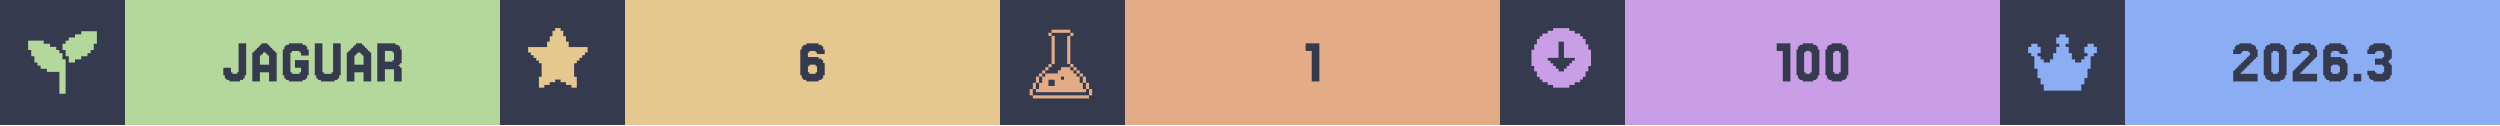
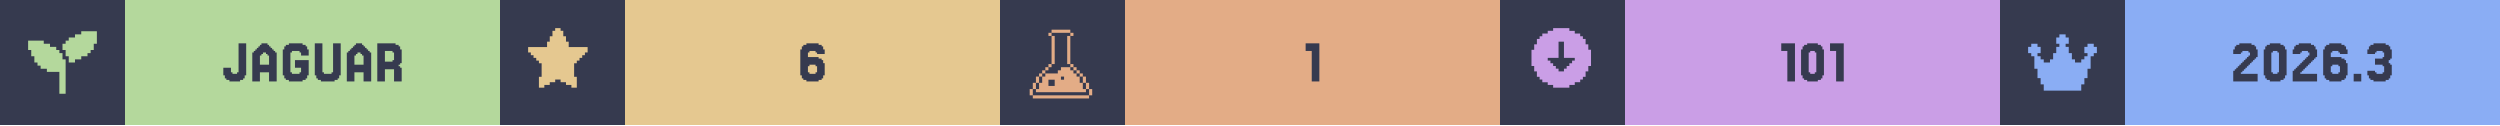
<svg xmlns="http://www.w3.org/2000/svg" width="1200" viewBox="0 0 200 10">
  <g>
    <rect width="200" height="10" fill="#363a4f" />
    <g class="badge" transform="translate(0 0)">
      <path transform="translate(2 2) scale(0.25)" fill="#b4d89c" d="M 18 2 L 18 3 L 16 3 L 16 4 L 14 4 L 14 5 L 13 5 L 13 6 L 12 6 L 12 8 L 13 8 L 13 10 L 14 10 L 14 12 L 16 12 L 16 11 L 18 11 L 18 10 L 20 10 L 20 9 L 21 9 L 21 8 L 22 8 L 22 6 L 23 6 L 23 2 L 18 2 z M 1 5 L 1 8 L 2 8 L 2 10 L 3 10 L 3 12 L 4 12 L 4 13 L 5 13 L 5 14 L 7 14 L 7 15 L 11 15 L 11 22 L 13 22 L 13 11 L 12 11 L 12 9 L 11 9 L 11 8 L 10 8 L 10 7 L 8 7 L 8 6 L 6 6 L 6 5 L 1 5 z" />
      <rect fill="#b4d89c" width="30" height="10" x="10" y="0" />
      <path fill="#363a4f" d="M18.598 5.785V5.907H18.963V5.785H19.085V3.467H19.695V6.029H19.573V6.272H19.451V6.394H19.207V6.516H18.354V6.394H18.11V6.272H17.988V6.029H17.866V5.419H18.476V5.785Z M21.524 5.175V4.443H21.402V4.321H21.28V4.199H21.037V4.321H20.915V4.443H20.793V5.175ZM20.305 4.199V4.077H20.427V3.955H20.549V3.833H20.671V3.711H20.793V3.589H20.915V3.467H21.402V3.589H21.524V3.711H21.646V3.833H21.768V3.955H21.89V4.077H22.012V4.199H22.134V6.516H21.524V5.785H20.793V6.516H20.183V4.199Z M23.354 5.785V5.907H23.963V5.785H24.085V5.419H23.598V4.809H24.695V6.029H24.573V6.272H24.451V6.394H24.207V6.516H23.11V6.394H22.866V6.272H22.744V6.029H22.622V3.955H22.744V3.711H22.866V3.589H23.11V3.467H24.207V3.589H24.451V3.711H24.573V3.955H24.695V4.443H24.085V4.199H23.963V4.077H23.354V4.199H23.232V5.785Z M25.915 5.785V5.907H26.524V5.785H26.646V3.467H27.256V6.029H27.134V6.272H27.012V6.394H26.768V6.516H25.671V6.394H25.427V6.272H25.305V6.029H25.183V3.467H25.793V5.785Z M29.085 5.175V4.443H28.963V4.321H28.841V4.199H28.598V4.321H28.476V4.443H28.354V5.175ZM27.866 4.199V4.077H27.988V3.955H28.11V3.833H28.232V3.711H28.354V3.589H28.476V3.467H28.963V3.589H29.085V3.711H29.207V3.833H29.329V3.955H29.451V4.077H29.573V4.199H29.695V6.516H29.085V5.785H28.354V6.516H27.744V4.199Z M31.402 4.199V4.077H30.793V4.931H31.402V4.809H31.524V4.199ZM32.012 5.419H32.134V6.516H31.524V5.541H30.793V6.516H30.183V3.467H31.646V3.589H31.89V3.711H32.012V3.955H32.134V5.053H32.012V5.175H31.89V5.297H32.012Z" />
    </g>
    <g class="badge" transform="translate(40 0)">
      <path transform="" fill="#e5c890" d="M5.929 6.145h.216v.866h-.433v-.217H5.28v-.216h-.432v-.216h-.433v.216H3.98v.216h-.433v.217h-.433v-.866h.217V5.063h-.217v-.216H2.9V4.63h-.217v-.216h-.216v-.217H2.25v-.432h1.515v-.433h.216v-.433h.216v-.433h.217V2.25h.433v.216h.216v.433h.216v.433h.217v.433H7.01v.432h-.217v.217h-.216v.216h-.216v.217h-.217v.216H5.93z" />
      <rect fill="#e5c890" width="30" height="10" x="10" y="0" />
      <path fill="#363a4f" d="M24.756 5.785V5.907H25.244V5.785H25.366V5.297H25.244V5.175H24.756V5.297H24.634V5.785ZM24.634 4.565H25.488V4.687H25.732V4.809H25.854V5.053H25.976V6.029H25.854V6.272H25.732V6.394H25.488V6.516H24.512V6.394H24.268V6.272H24.146V6.029H24.024V3.955H24.146V3.711H24.268V3.589H24.512V3.467H25.488V3.589H25.732V3.711H25.854V3.955H25.976V4.321H25.366V4.199H25.244V4.077H24.756V4.199H24.634Z" />
    </g>
    <g class="badge" transform="translate(80 0)">
      <path transform="translate(2 2) scale(0.25)" fill="#e3ac86" d="M 8.502 1.5 L 8.502 2.5 L 14.504 2.5 L 14.504 1.5 L 8.502 1.5 z M 14.504 2.5 L 14.504 3.5 L 15.504 3.5 L 15.504 2.5 L 14.504 2.5 z M 14.504 3.5 L 13.502 3.5 L 13.502 12.502 L 14.504 12.502 L 14.504 3.5 z M 14.504 12.502 L 14.504 13.502 L 15.504 13.502 L 15.504 12.502 L 14.504 12.502 z M 15.504 13.502 L 15.504 14.504 L 16.504 14.504 L 16.504 15.504 L 17.504 15.504 L 17.504 16.504 L 18.504 16.504 L 18.504 15.502 L 17.504 15.502 L 17.504 14.502 L 16.504 14.502 L 16.504 13.502 L 15.504 13.502 z M 18.504 16.504 L 18.504 18.504 L 19.504 18.504 L 19.504 16.504 L 18.504 16.504 z M 19.504 18.504 L 19.504 20.504 L 20.504 20.504 L 20.504 18.504 L 19.504 18.504 z M 20.504 20.504 L 20.504 22.504 L 21.504 22.504 L 21.504 20.504 L 20.504 20.504 z M 19.504 20.504 L 18.504 20.504 L 18.504 18.504 L 17.504 18.504 L 17.504 16.504 L 16.504 16.504 L 16.504 15.504 L 15.504 15.504 L 15.504 14.504 L 14.504 14.504 L 14.504 13.502 L 11.502 13.502 L 11.502 14.504 L 10.502 14.504 L 10.502 15.504 L 6.502 15.504 L 6.502 16.504 L 5.5 16.504 L 5.5 18.504 L 4.5 18.504 L 4.5 20.504 L 3.5 20.504 L 3.5 21.504 L 19.504 21.504 L 19.504 20.504 z M 3.5 20.504 L 3.5 18.504 L 2.5 18.504 L 2.5 20.504 L 3.5 20.504 z M 2.5 20.504 L 1.5 20.504 L 1.5 22.504 L 2.5 22.504 L 2.5 20.504 z M 3.5 18.504 L 4.5 18.504 L 4.5 16.504 L 3.5 16.504 L 3.5 18.504 z M 4.5 16.504 L 5.5 16.504 L 5.5 15.504 L 6.502 15.504 L 6.502 14.504 L 7.502 14.504 L 7.502 13.502 L 6.502 13.502 L 6.502 14.502 L 5.5 14.502 L 5.5 15.502 L 4.5 15.502 L 4.5 16.504 z M 7.502 13.502 L 8.502 13.502 L 8.502 12.502 L 7.502 12.502 L 7.502 13.502 z M 8.502 12.502 L 9.502 12.502 L 9.502 3.5 L 8.502 3.5 L 8.502 12.502 z M 8.502 3.5 L 8.502 2.5 L 7.502 2.5 L 7.502 3.5 L 8.502 3.5 z M 11.502 16.504 L 12.502 16.504 L 12.502 17.504 L 11.502 17.504 L 11.502 16.504 z M 7.502 17.504 L 9.502 17.504 L 9.502 19.504 L 7.502 19.504 L 7.502 17.504 z M 2.5 22.506 L 2.5 23.506 L 20.504 23.506 L 20.504 22.506 L 2.5 22.506 z" />
      <rect fill="#e3ac86" width="30" height="10" x="10" y="0" />
      <path fill="#363a4f" d="M25.549 3.467V6.516H24.939V4.077H24.451V3.467Z" />
    </g>
    <g class="badge" transform="translate(120 0)">
      <path transform="" fill="#ca9ee6" d="M5.55 6.794h.432v-.216h.433v-.216h.216v-.217h.217v-.433h.216V5.28h.217V3.981h-.217v-.433h-.216v-.433h-.217V2.9h-.216v-.217h-.433v-.216h-.433V2.25h-1.298v.216h-.433v.216h-.433V2.9h-.216v.216h-.217v.433h-.216v.433h-.217v1.298h.217v.433h.216v.433h.217v.217h.216v.216h.433v.216h.433v.217h1.298zm-1.083-1.298v-.217h-.216v-.216h-.217v-.216h-.216V4.63h.866V3.332h.432V4.63h.866v.217h-.216v.216h-.217v.216h-.216v.217h-.217v.216h-.432v-.216z" />
      <rect fill="#ca9ee6" width="30" height="10" x="10" y="0" />
-       <path fill="#363a4f" d="M23.232 3.467V6.516H22.622V4.077H22.134V3.467Z M25.427 6.029V6.272H25.305V6.394H25.061V6.516H24.207V6.394H23.963V6.272H23.841V6.029H23.72V3.955H23.841V3.711H23.963V3.589H24.207V3.467H25.061V3.589H25.305V3.711H25.427V3.955H25.549V6.029ZM24.451 5.785V5.907H24.817V5.785H24.939V4.199H24.817V4.077H24.451V4.199H24.329V5.785Z M27.744 6.029V6.272H27.622V6.394H27.378V6.516H26.524V6.394H26.28V6.272H26.159V6.029H26.037V3.955H26.159V3.711H26.28V3.589H26.524V3.467H27.378V3.589H27.622V3.711H27.744V3.955H27.866V6.029ZM26.768 5.785V5.907H27.134V5.785H27.256V4.199H27.134V4.077H26.768V4.199H26.646V5.785Z" />
+       <path fill="#363a4f" d="M23.598 3.467V6.516H22.988V4.077H22.5V3.467Z M25.793 6.029V6.272H25.671V6.394H25.427V6.516H24.573V6.394H24.329V6.272H24.207V6.029H24.085V3.955H24.207V3.711H24.329V3.589H24.573V3.467H25.427V3.589H25.671V3.711H25.793V3.955H25.915V6.029ZM24.817 5.785V5.907H25.183V5.785H25.305V4.199H25.183V4.077H24.817V4.199H24.695V5.785Z M27.5 3.467V6.516H26.89V4.077H26.402V3.467Z" />
    </g>
    <g class="badge" transform="translate(160 0)">
      <path transform="translate(2 2) scale(0.25)" fill="#8aadf4" d="M23 7v2h-1v1h-1v4h-1v3h-1v2h-1v2H6v-2H5v-2H4v-3H3v-4H2V9H1V7h1V6h2v1h1v2H4v1h1v1h1v1h2v-1h1V9h1V7h1V6h-1V4h1V3h2v1h1v2h-1v1h1v2h1v2h1v1h2v-1h1v-1h1V9h-1V7h1V6h2v1z" />
      <rect fill="#8aadf4" width="30" height="10" x="10" y="0" />
      <path fill="#363a4f" d="M19.39 5.663V5.785H19.268V5.907H20.61V6.516H18.659V5.663H18.78V5.541H18.902V5.419H19.024V5.297H19.146V5.175H19.268V5.053H19.39V4.931H19.512V4.809H19.634V4.687H19.756V4.565H19.878V4.443H20V4.199H19.878V4.077H19.39V4.199H19.268V4.321H18.659V3.955H18.78V3.711H18.902V3.589H19.146V3.467H20.122V3.589H20.366V3.711H20.488V3.955H20.61V4.565H20.488V4.687H20.366V4.809H20.244V4.931H20.122V5.053H20V5.175H19.878V5.297H19.756V5.419H19.634V5.541H19.512V5.663Z M22.805 6.029V6.272H22.683V6.394H22.439V6.516H21.585V6.394H21.341V6.272H21.22V6.029H21.098V3.955H21.22V3.711H21.341V3.589H21.585V3.467H22.439V3.589H22.683V3.711H22.805V3.955H22.927V6.029ZM21.829 5.785V5.907H22.195V5.785H22.317V4.199H22.195V4.077H21.829V4.199H21.707V5.785Z M24.146 5.663V5.785H24.024V5.907H25.366V6.516H23.415V5.663H23.537V5.541H23.659V5.419H23.78V5.297H23.902V5.175H24.024V5.053H24.146V4.931H24.268V4.809H24.39V4.687H24.512V4.565H24.634V4.443H24.756V4.199H24.634V4.077H24.146V4.199H24.024V4.321H23.415V3.955H23.537V3.711H23.659V3.589H23.902V3.467H24.878V3.589H25.122V3.711H25.244V3.955H25.366V4.565H25.244V4.687H25.122V4.809H25V4.931H24.878V5.053H24.756V5.175H24.634V5.297H24.512V5.419H24.39V5.541H24.268V5.663Z M26.585 5.785V5.907H27.073V5.785H27.195V5.297H27.073V5.175H26.585V5.297H26.463V5.785ZM26.463 4.565H27.317V4.687H27.561V4.809H27.683V5.053H27.805V6.029H27.683V6.272H27.561V6.394H27.317V6.516H26.341V6.394H26.098V6.272H25.976V6.029H25.854V3.955H25.976V3.711H26.098V3.589H26.341V3.467H27.317V3.589H27.561V3.711H27.683V3.955H27.805V4.321H27.195V4.199H27.073V4.077H26.585V4.199H26.463Z M28.902 5.907V6.516H28.293V5.907Z M30 5.663V5.785H30.122V5.907H30.61V5.785H30.732V5.297H30.61V5.175H30V4.687H30.61V4.565H30.732V4.199H30.61V4.077H30.122V4.199H30V4.321H29.39V3.955H29.512V3.711H29.634V3.589H29.878V3.467H30.854V3.589H31.098V3.711H31.22V3.955H31.341V4.687H31.22V4.809H31.098V5.053H31.22V5.175H31.341V6.029H31.22V6.272H31.098V6.394H30.854V6.516H29.878V6.394H29.634V6.272H29.512V6.029H29.39V5.663Z" />
    </g>
  </g>
</svg>
